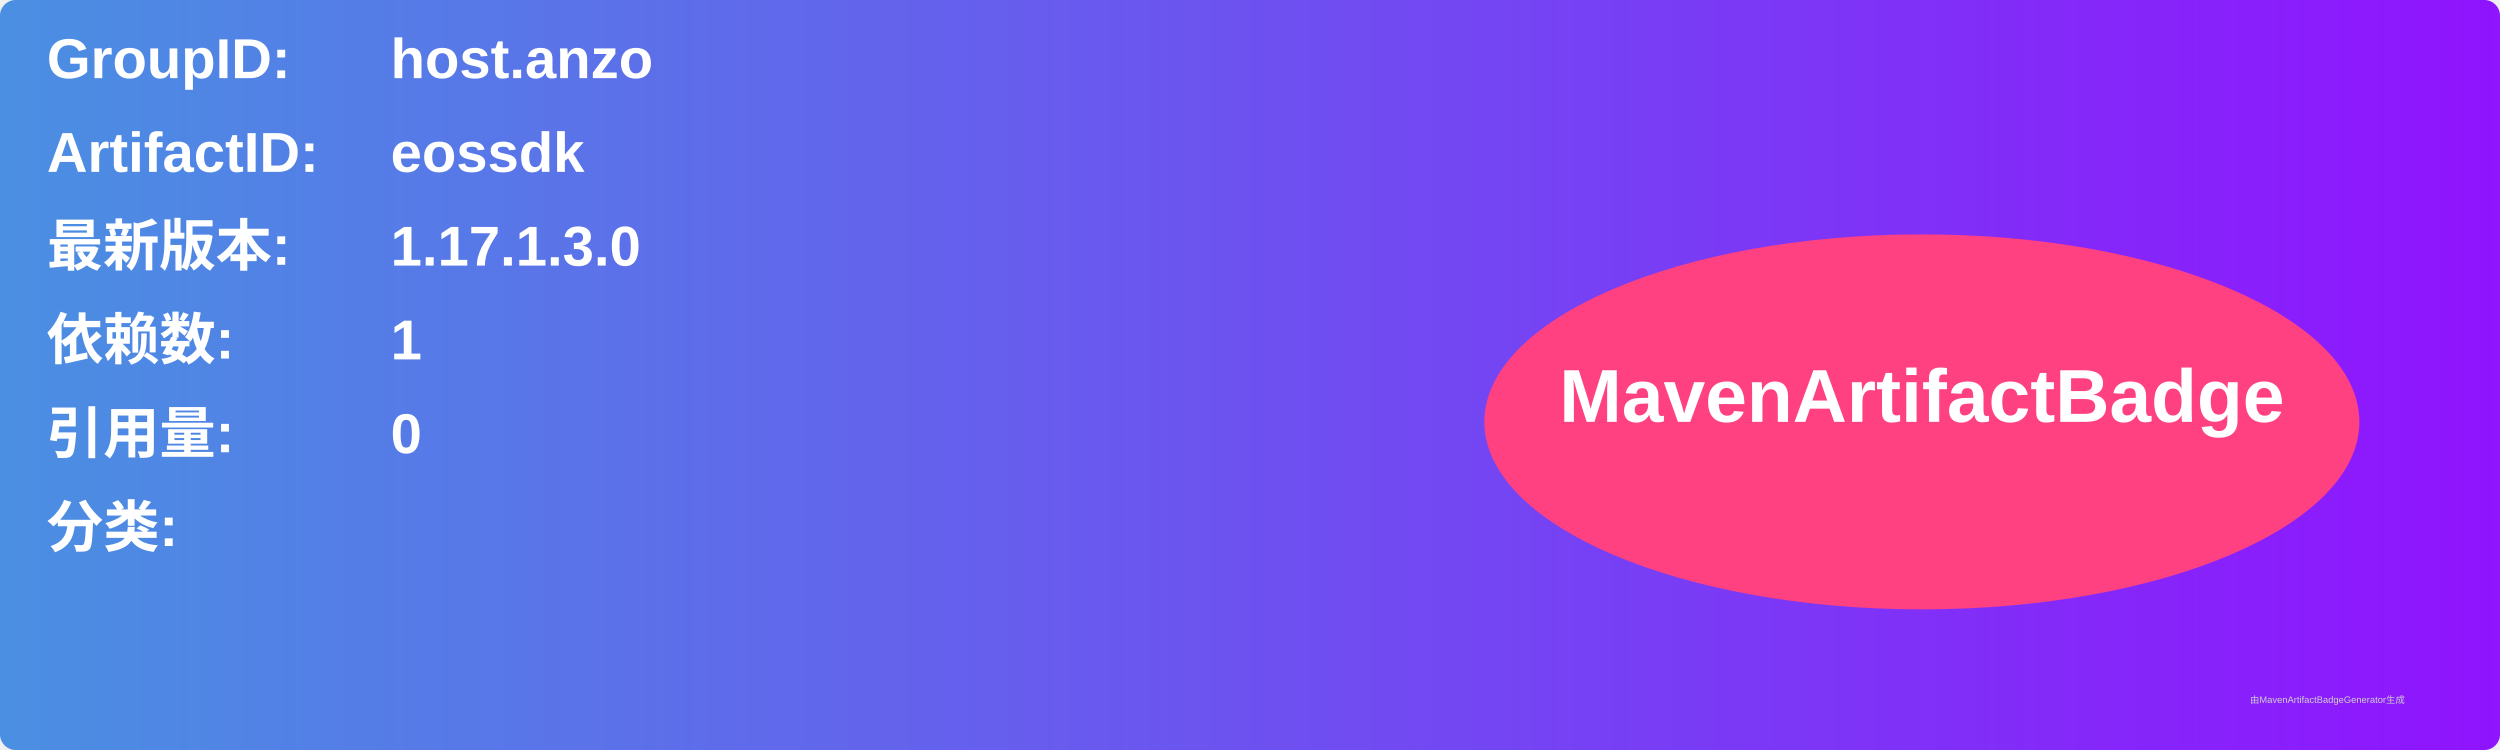
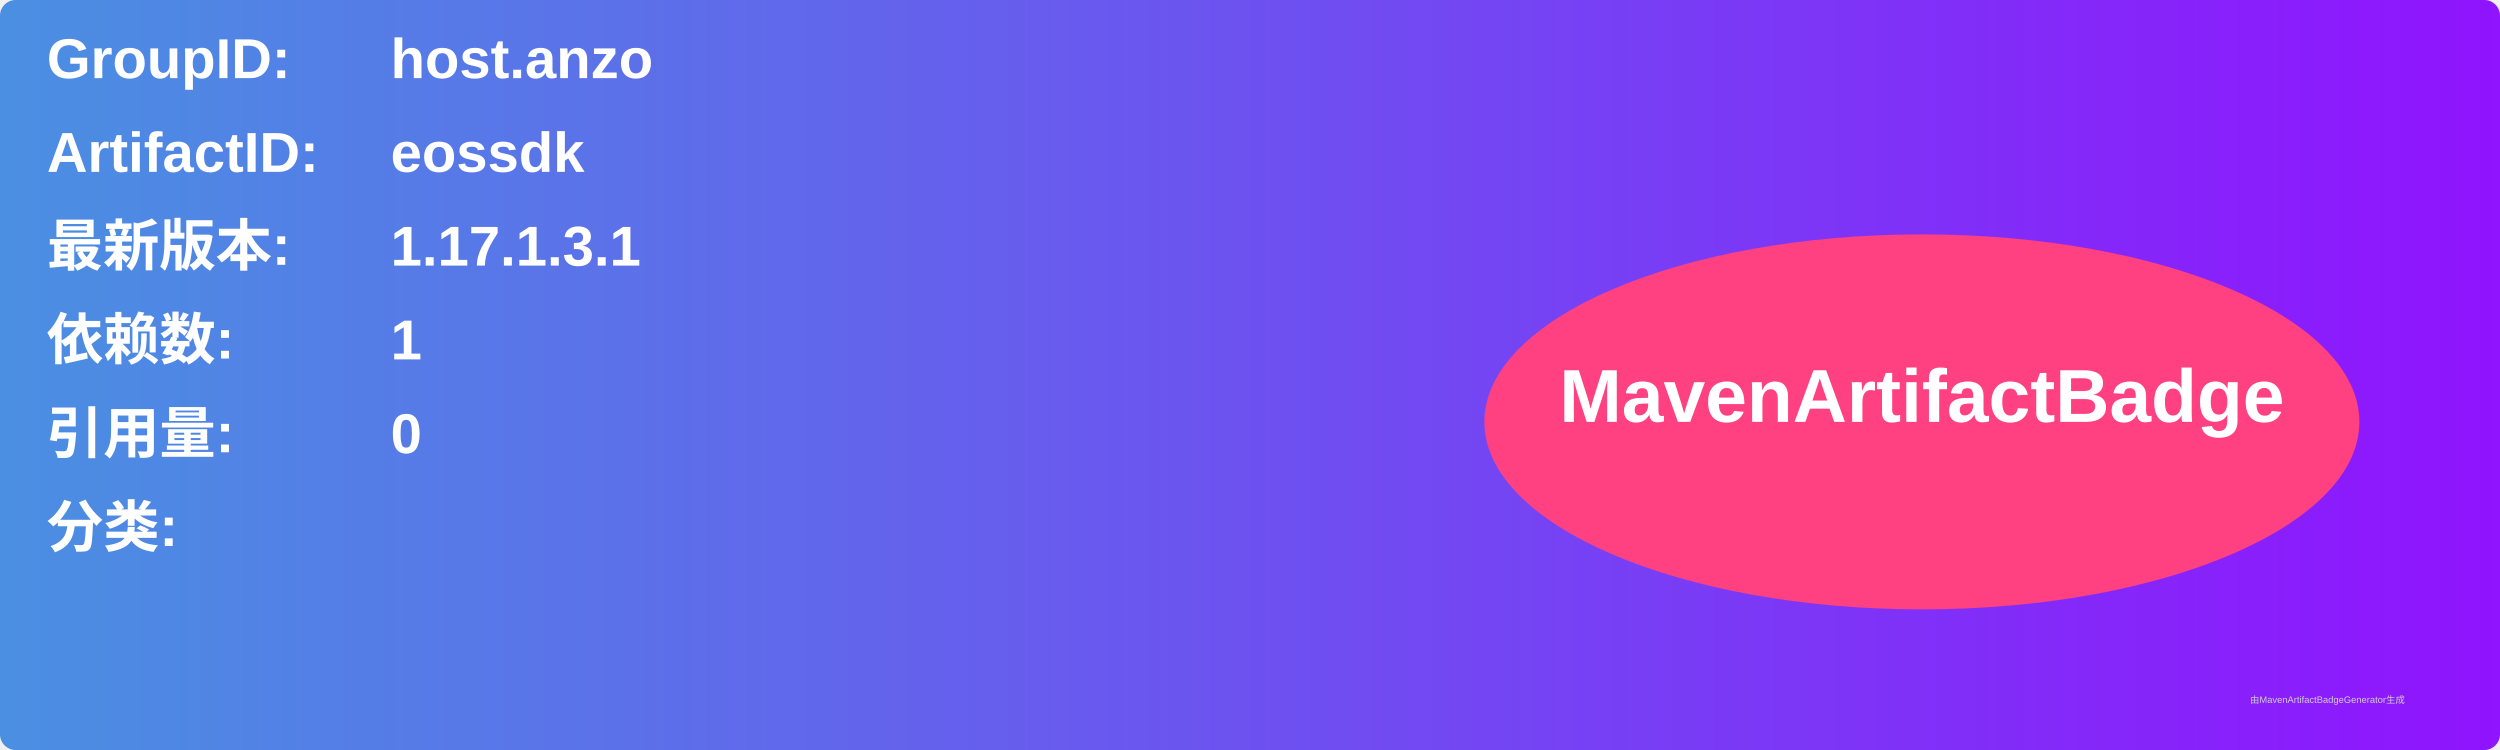
<svg xmlns="http://www.w3.org/2000/svg" width="800" height="240" viewBox="0 0 800 240">
  <linearGradient id="grad" x1="0%" y1="0%" x2="100%" y2="0%">
    <stop offset="0%" stop-color="#4a90e2" />
    <stop offset="100%" stop-color="#9013fe" />
  </linearGradient>
  <rect width="100%" height="100%" rx="5" ry="5" fill="url(#grad)" />
  <g transform="translate(15, 15)">
    <text x="0" y="10" font-family="Arial" font-size="18" fill="white" font-weight="bold" width="260">GroupID:</text>
    <text x="110" y="10" font-family="Arial" font-size="18" fill="white" font-weight="bold" width="460">host.anzo</text>
    <text x="0" y="40" font-family="Arial" font-size="18" fill="white" font-weight="bold" width="260">ArtifactID:</text>
    <text x="110" y="40" font-family="Arial" font-size="18" fill="white" font-weight="bold" width="460">eossdk</text>
    <text x="0" y="70" font-family="Arial" font-size="18" fill="white" font-weight="bold">最新版本:</text>
    <text x="110" y="70" font-family="Arial" font-size="18" fill="white" font-weight="bold">
-       <tspan font-weight="bold">1.17.1.3.0</tspan>
+       <tspan font-weight="bold">1.17.1.3.1</tspan>
    </text>
    <text x="0" y="100" font-family="Arial" font-size="18" fill="white" font-weight="bold">依赖数: </text>
    <text x="110" y="100" font-family="Arial" font-size="18" fill="white">
      <tspan font-weight="bold">1</tspan>
    </text>
    <text x="0" y="130" font-family="Arial" font-size="18" fill="white" font-weight="bold">引用量: </text>
    <text x="110" y="130" font-family="Arial" font-size="18" fill="white">
      <tspan font-weight="bold">0</tspan>
    </text>
    <text x="0" y="160" font-family="Arial" font-size="18" fill="white" font-weight="bold">分类:</text>
    <text x="10" y="190" font-family="Arial" font-size="10" fill="white">
      <tspan font-weight="bold" />
    </text>
    <ellipse cx="600" cy="120" rx="140" ry="60" fill="#ff4081" />
    <text x="600" y="120" text-anchor="middle" font-family="Arial" font-size="24" fill="white" font-weight="bold">MavenArtifactBadge</text>
  </g>
  <text x="720" y="225" font-family="Arial" font-size="3" fill="#d0d0d0">由MavenArtifactBadgeGenerator生成</text>
</svg>
